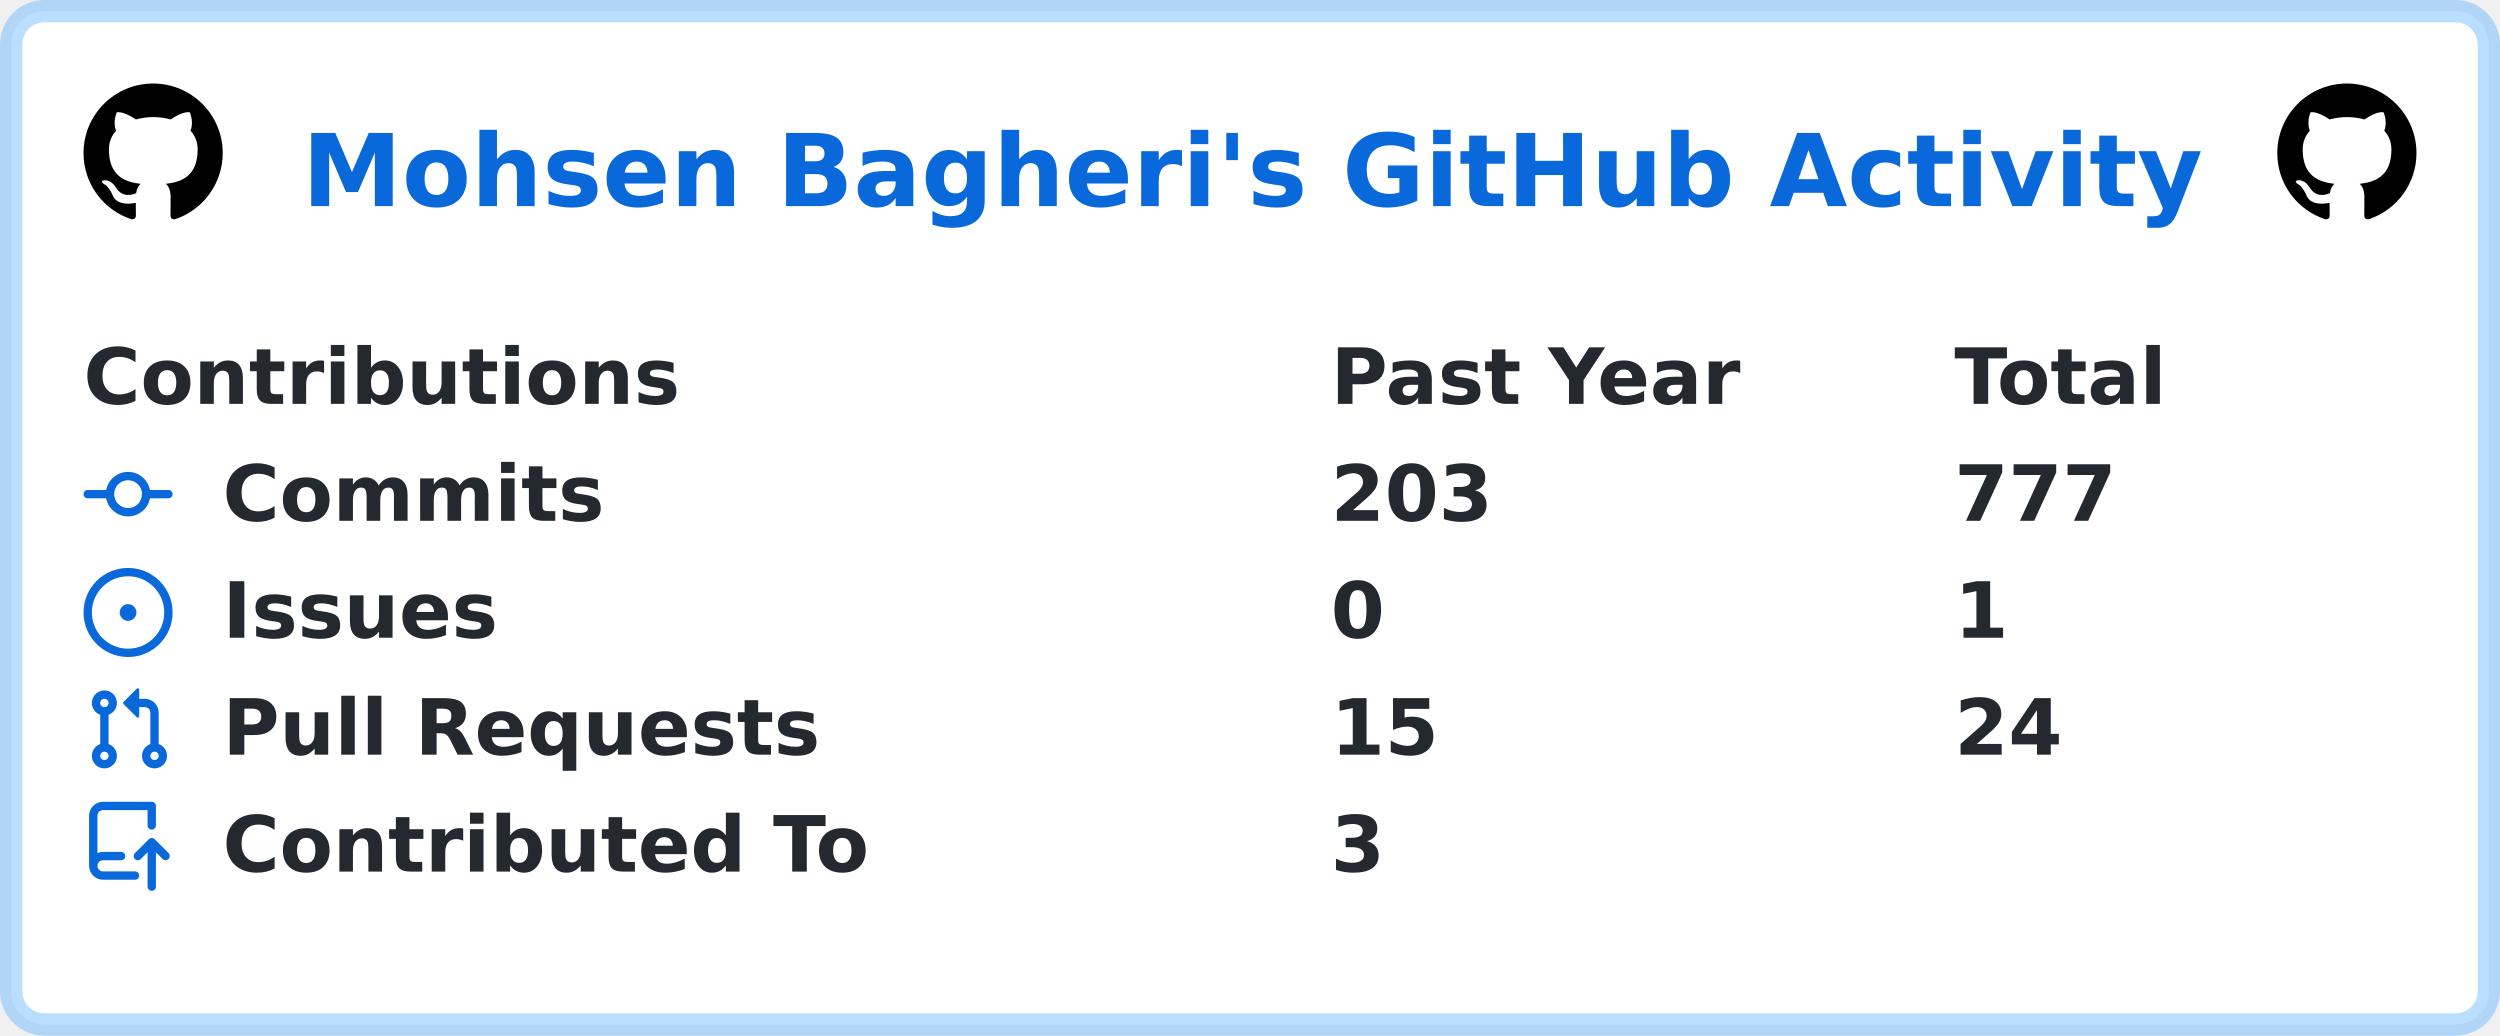
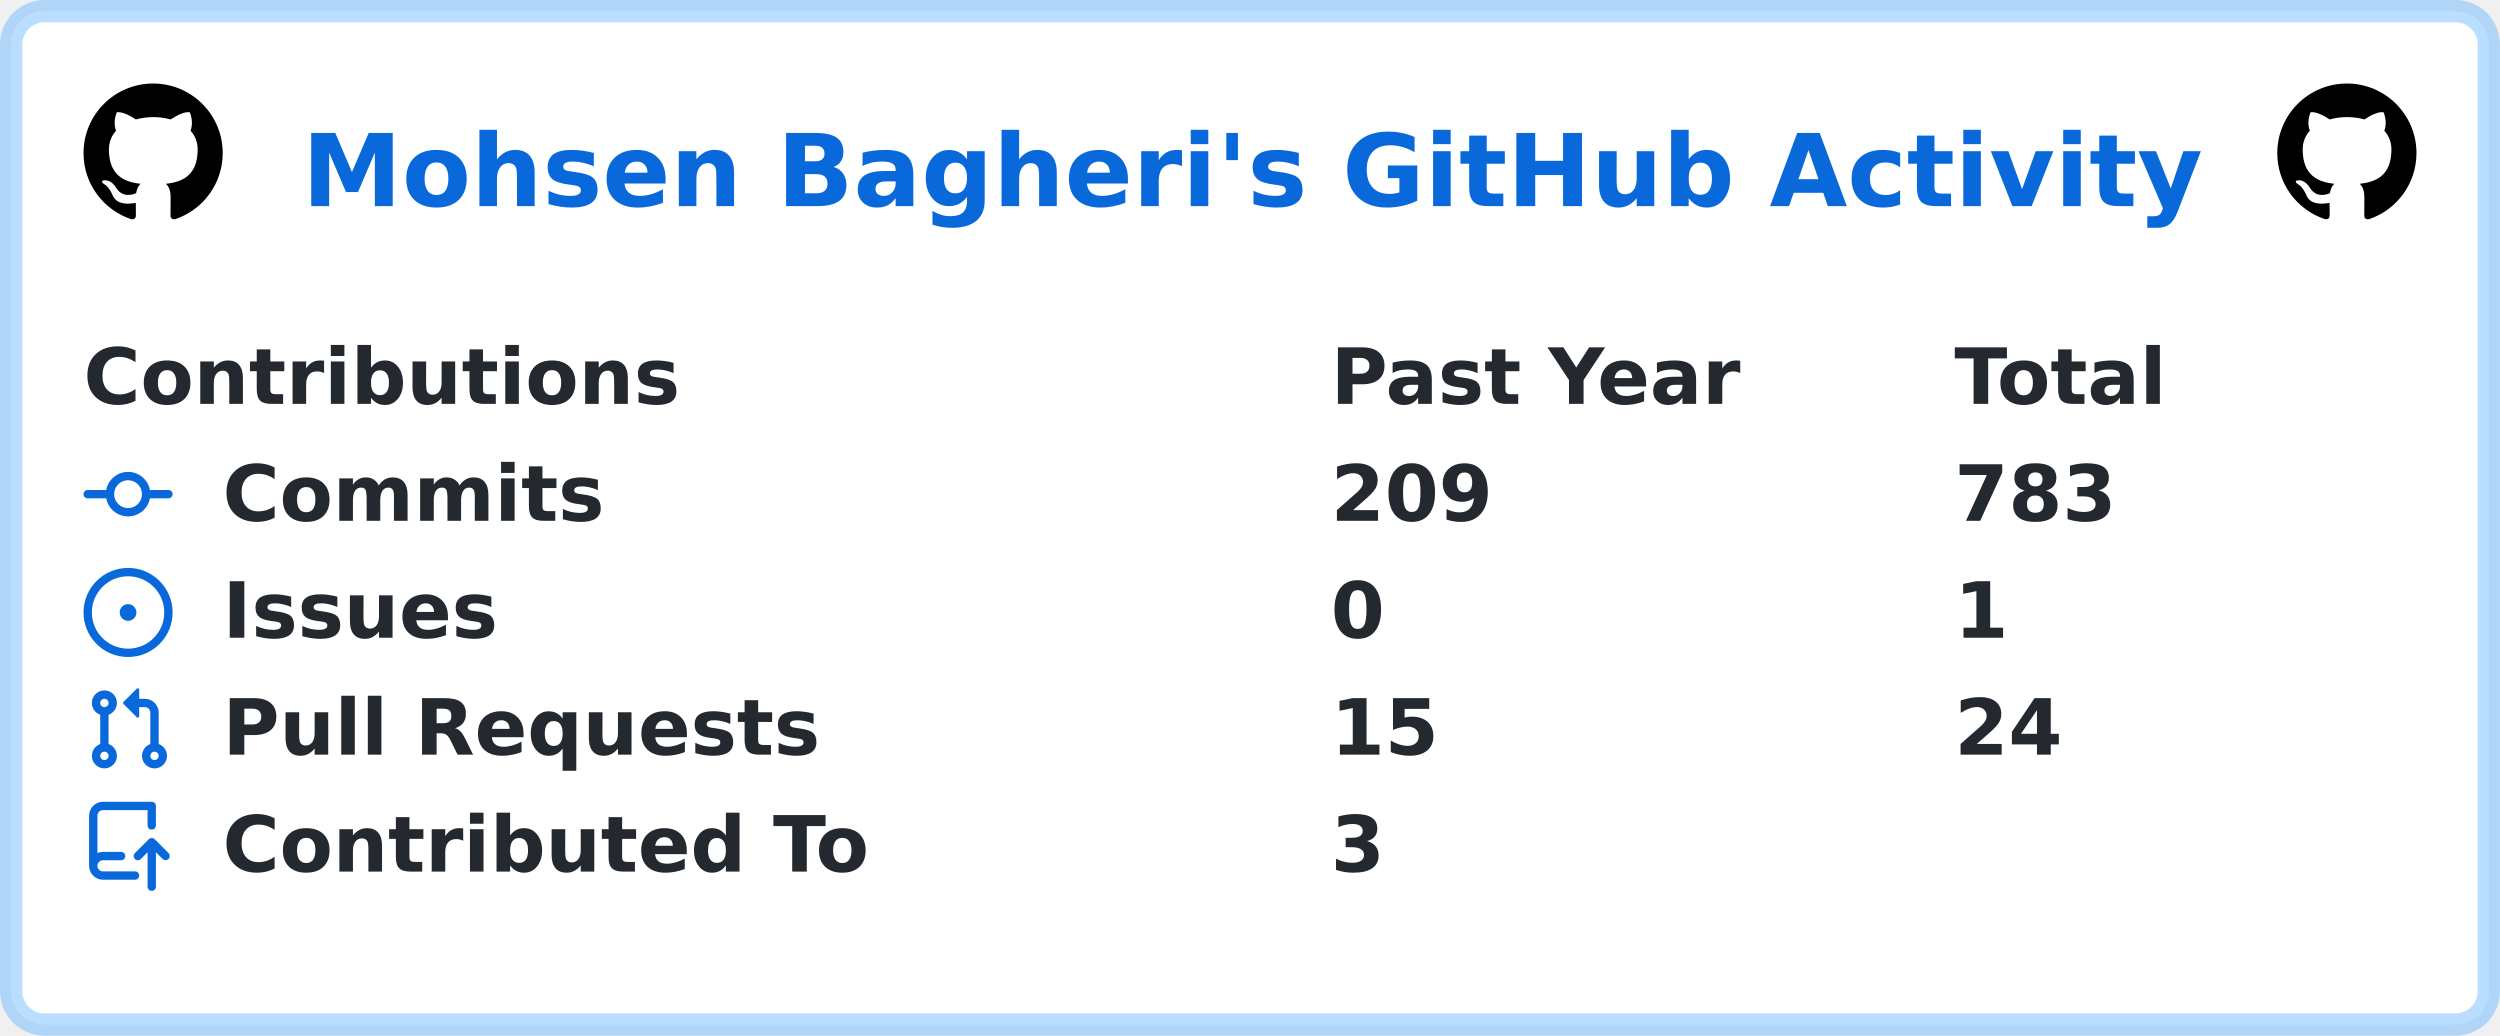
<svg xmlns="http://www.w3.org/2000/svg" width="449" height="186" viewBox="0 0 449 186" lang="en" xml:lang="en">
  <rect x="2" y="2" stroke-width="4" rx="6" width="445" height="182" stroke="rgba(84,174,255,0.4)" fill="#ffffff" />
  <g font-weight="600" font-size="110pt" font-family="Verdana,Geneva,DejaVu Sans,sans-serif" text-rendering="geometricPrecision">
    <text x="441" y="301" lengthAdjust="spacingAndGlyphs" textLength="2760" transform="scale(0.123)" fill="#0969da">Mohsen Bagheri's GitHub Activity</text>
    <svg x="15" y="15" width="25" height="25" viewBox="0 0 16 16">
      <path fill="#000000" fill-rule="evenodd" d="M8 0C3.58 0 0 3.58 0 8c0 3.54 2.29 6.53 5.47 7.59.4.07.55-.17.55-.38 0-.19-.01-.82-.01-1.49-2.01.37-2.53-.49-2.69-.94-.09-.23-.48-.94-.82-1.13-.28-.15-.68-.52-.01-.53.63-.01 1.08.58 1.23.82.72 1.21 1.87.87 2.33.66.07-.52.28-.87.51-1.07-1.78-.2-3.64-.89-3.64-3.95 0-.87.31-1.59.82-2.15-.08-.2-.36-1.02.08-2.12 0 0 .67-.21 2.2.82.64-.18 1.32-.27 2-.27.68 0 1.36.09 2 .27 1.53-1.04 2.2-.82 2.2-.82.44 1.1.16 1.92.08 2.12.51.56.82 1.27.82 2.15 0 3.07-1.87 3.75-3.65 3.95.29.25.54.73.54 1.48 0 1.07-.01 1.93-.01 2.2 0 .21.15.46.55.38A8.013 8.013 0 0016 8c0-4.42-3.58-8-8-8z" />
    </svg>
    <svg x="409" y="15" width="25" height="25" viewBox="0 0 16 16">
      <path fill="#000000" fill-rule="evenodd" d="M8 0C3.58 0 0 3.58 0 8c0 3.54 2.29 6.53 5.47 7.59.4.07.55-.17.55-.38 0-.19-.01-.82-.01-1.49-2.01.37-2.53-.49-2.69-.94-.09-.23-.48-.94-.82-1.13-.28-.15-.68-.52-.01-.53.63-.01 1.08.58 1.23.82.72 1.21 1.87.87 2.33.66.07-.52.28-.87.51-1.07-1.78-.2-3.64-.89-3.64-3.95 0-.87.31-1.59.82-2.15-.08-.2-.36-1.02.08-2.12 0 0 .67-.21 2.2.82.64-.18 1.32-.27 2-.27.68 0 1.36.09 2 .27 1.53-1.04 2.2-.82 2.2-.82.44 1.1.16 1.92.08 2.12.51.56.82 1.27.82 2.15 0 3.07-1.87 3.75-3.65 3.95.29.25.54.73.54 1.48 0 1.07-.01 1.93-.01 2.2 0 .21.15.46.55.38A8.013 8.013 0 0016 8c0-4.42-3.58-8-8-8z" />
    </svg>
    <g transform="translate(0, 60)" fill="#24292f">
      <g transform="translate(15, 0)">
        <g transform="scale(0.095)">
          <text x="0" y="132" textLength="1112" lengthAdjust="spacingAndGlyphs">Contributions</text>
          <text x="2358" y="132" textLength="774" lengthAdjust="spacingAndGlyphs">Past Year</text>
          <text x="3537" y="132" textLength="414" lengthAdjust="spacingAndGlyphs">Total</text>
        </g>
      </g>
      <g transform="translate(15, 21)">
        <path fill="#0969da" fill-rule="evenodd" d="M10.5 7.75a2.5 2.5 0 11-5 0 2.5 2.5 0 015 0zm1.43.75a4.002 4.002 0 01-7.86 0H.75a.75.75 0 110-1.5h3.32a4.001 4.001 0 017.86 0h3.32a.75.75 0 110 1.5h-3.32z" />
        <g transform="scale(0.095)">
          <text lengthAdjust="spacingAndGlyphs" textLength="734" x="263" y="132">Commits</text>
-           <text lengthAdjust="spacingAndGlyphs" textLength="315" x="2358" y="132">203</text>
-           <text lengthAdjust="spacingAndGlyphs" textLength="315" x="3537" y="132">777</text>
+           <text lengthAdjust="spacingAndGlyphs" textLength="315" x="2358" y="132">209</text>
+           <text lengthAdjust="spacingAndGlyphs" textLength="315" x="3537" y="132">783</text>
        </g>
      </g>
      <g transform="translate(15, 42)">
        <path fill="#0969da" d="M8 9.5a1.5 1.5 0 100-3 1.5 1.5 0 000 3z" />
        <path fill="#0969da" fill-rule="evenodd" d="M8 0a8 8 0 100 16A8 8 0 008 0zM1.5 8a6.5 6.5 0 1113 0 6.5 6.5 0 01-13 0z" />
        <g transform="scale(0.095)">
          <text lengthAdjust="spacingAndGlyphs" textLength="512" x="263" y="132">Issues</text>
          <text lengthAdjust="spacingAndGlyphs" textLength="105" x="2358" y="132">0</text>
          <text lengthAdjust="spacingAndGlyphs" textLength="105" x="3537" y="132">1</text>
        </g>
      </g>
      <g transform="translate(15, 63)">
        <path fill="#0969da" fill-rule="evenodd" d="M7.177 3.073L9.573.677A.25.25 0 0110 .854v4.792a.25.25 0 01-.427.177L7.177 3.427a.25.25 0 010-.354zM3.75 2.5a.75.75 0 100 1.5.75.75 0 000-1.5zm-2.25.75a2.25 2.25 0 113 2.122v5.256a2.251 2.251 0 11-1.5 0V5.372A2.25 2.25 0 011.5 3.25zM11 2.5h-1V4h1a1 1 0 011 1v5.628a2.251 2.251 0 101.5 0V5A2.5 2.5 0 0011 2.5zm1 10.25a.75.75 0 111.5 0 .75.75 0 01-1.5 0zM3.75 12a.75.75 0 100 1.5.75.75 0 000-1.5z" />
        <g transform="scale(0.095)">
          <text lengthAdjust="spacingAndGlyphs" textLength="1113" x="263" y="132">Pull Requests</text>
          <text lengthAdjust="spacingAndGlyphs" textLength="210" x="2358" y="132">15</text>
          <text lengthAdjust="spacingAndGlyphs" textLength="210" x="3537" y="132">24</text>
        </g>
      </g>
      <g transform="translate(15, 84)">
        <path fill="#0969da" fill-rule="evenodd" d="M1 2.5A2.5 2.5 0 013.5 0h8.75a.75.75 0 01.75.75v3.5a.75.75 0 01-1.5 0V1.5h-8a1 1 0 00-1 1v6.708A2.492 2.492 0 013.5 9h3.25a.75.75 0 010 1.5H3.5a1 1 0 100 2h5.75a.75.75 0 010 1.5H3.5A2.5 2.5 0 011 11.5v-9zm13.23 7.79a.75.75 0 001.06-1.06l-2.505-2.505a.75.75 0 00-1.06 0L9.22 9.229a.75.75 0 001.06 1.061l1.225-1.224v6.184a.75.75 0 001.5 0V9.066l1.224 1.224z" />
        <g transform="scale(0.095)">
          <text lengthAdjust="spacingAndGlyphs" textLength="1234" x="263" y="132">Contributed To</text>
          <text lengthAdjust="spacingAndGlyphs" textLength="105" x="2358" y="132">3</text>
        </g>
      </g>
    </g>
  </g>
</svg>
